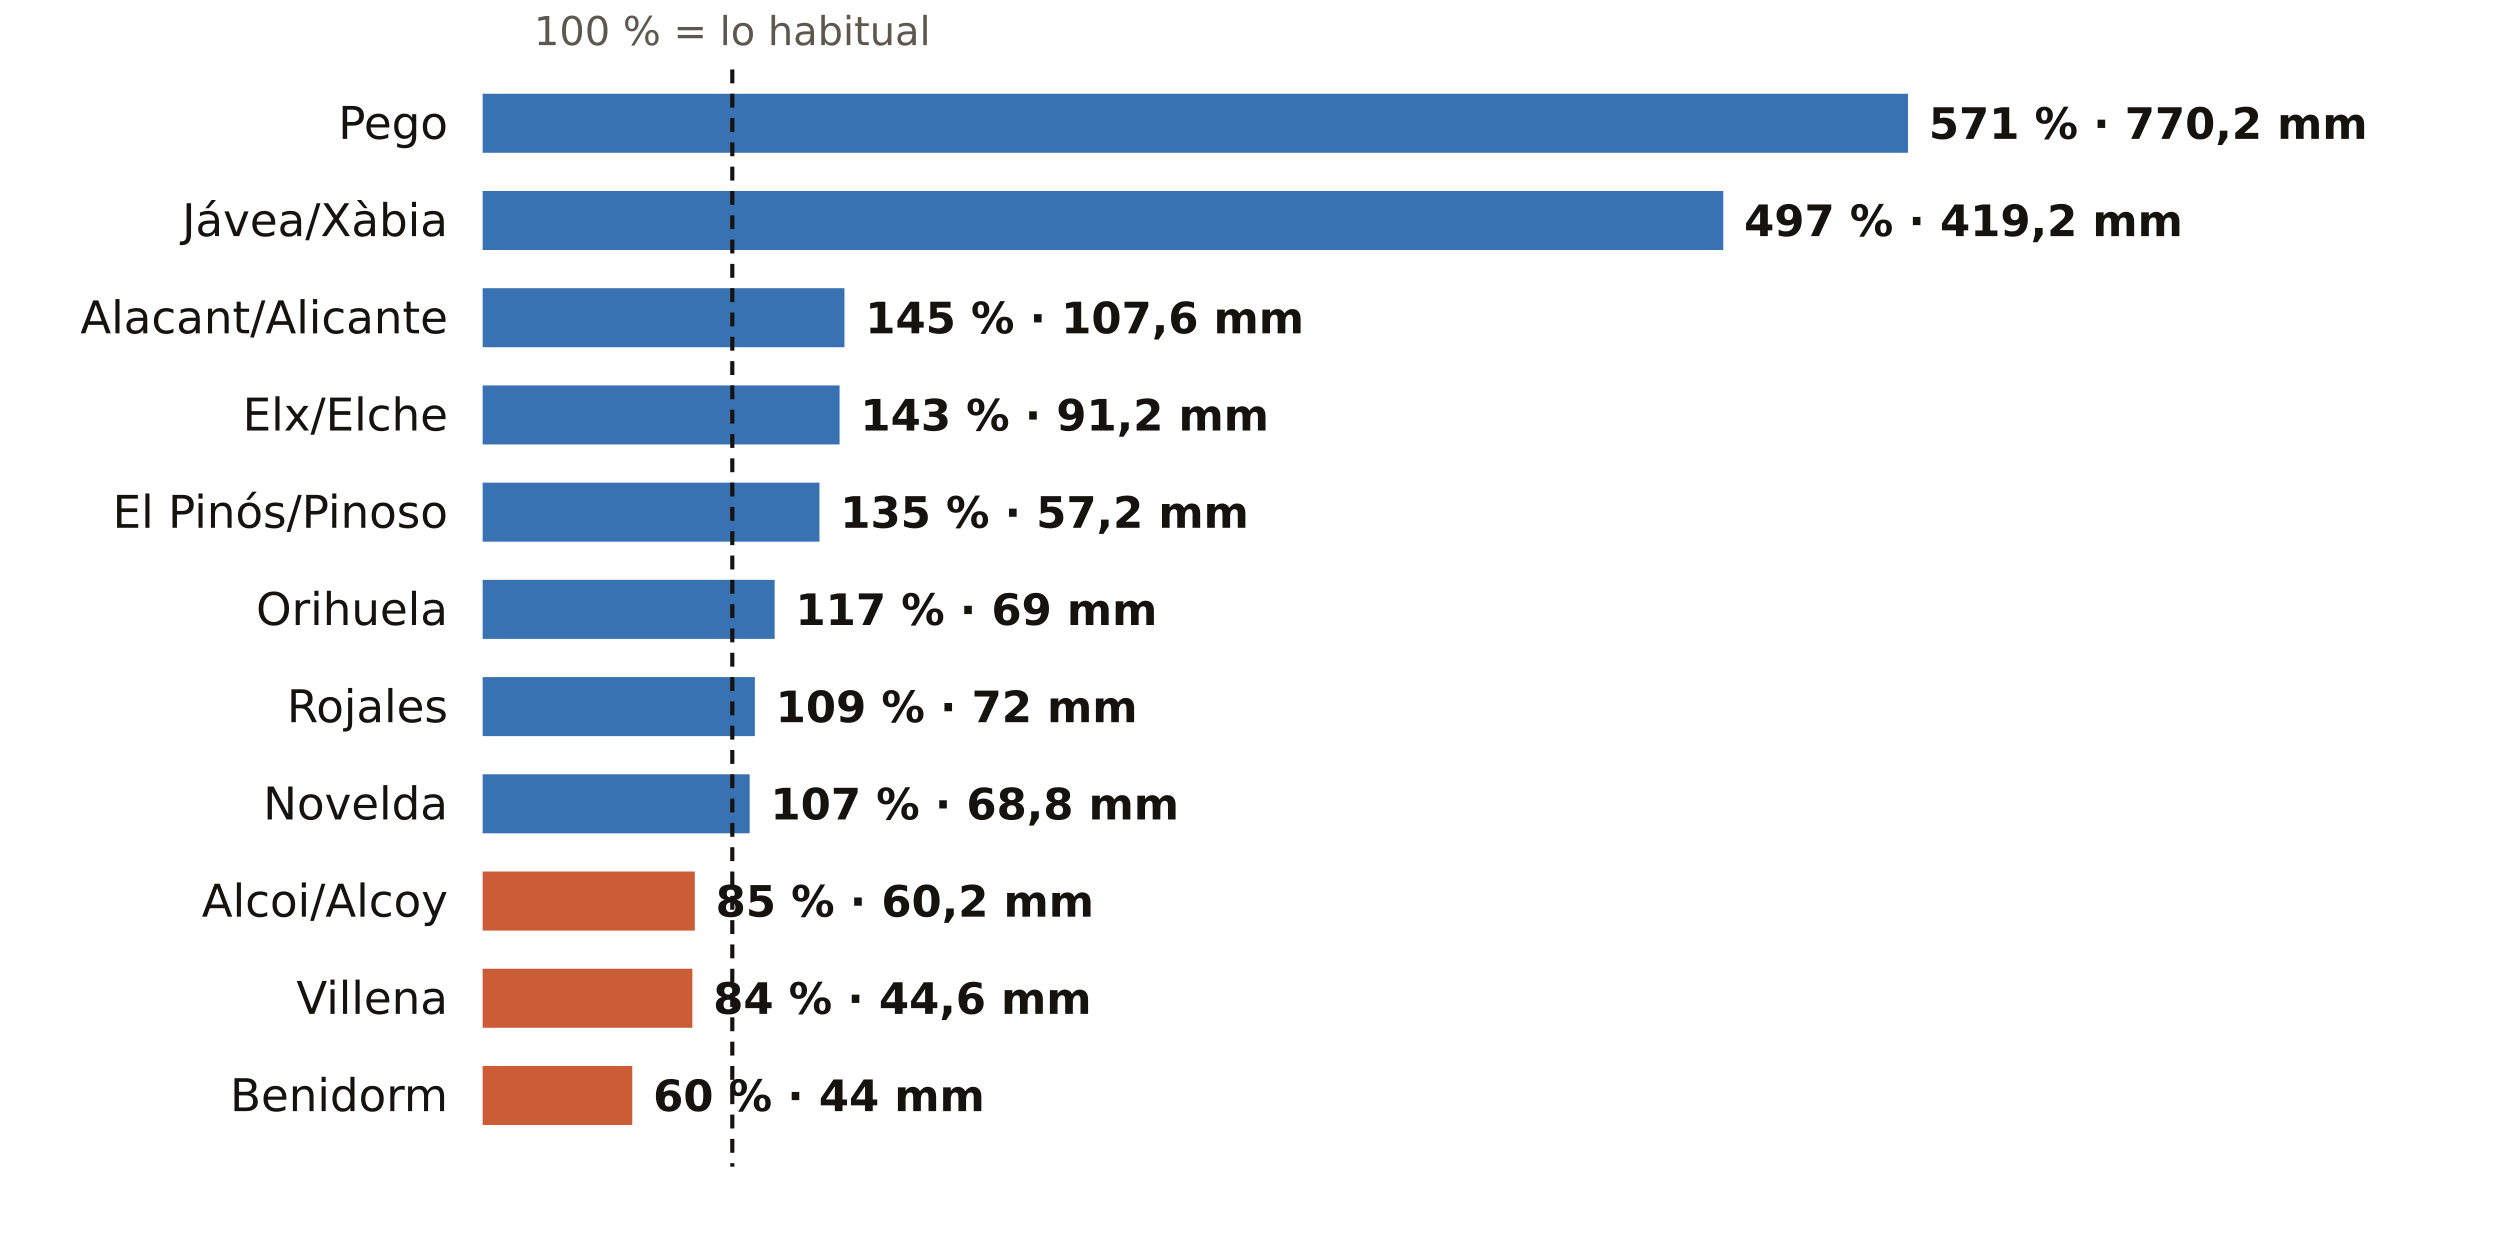
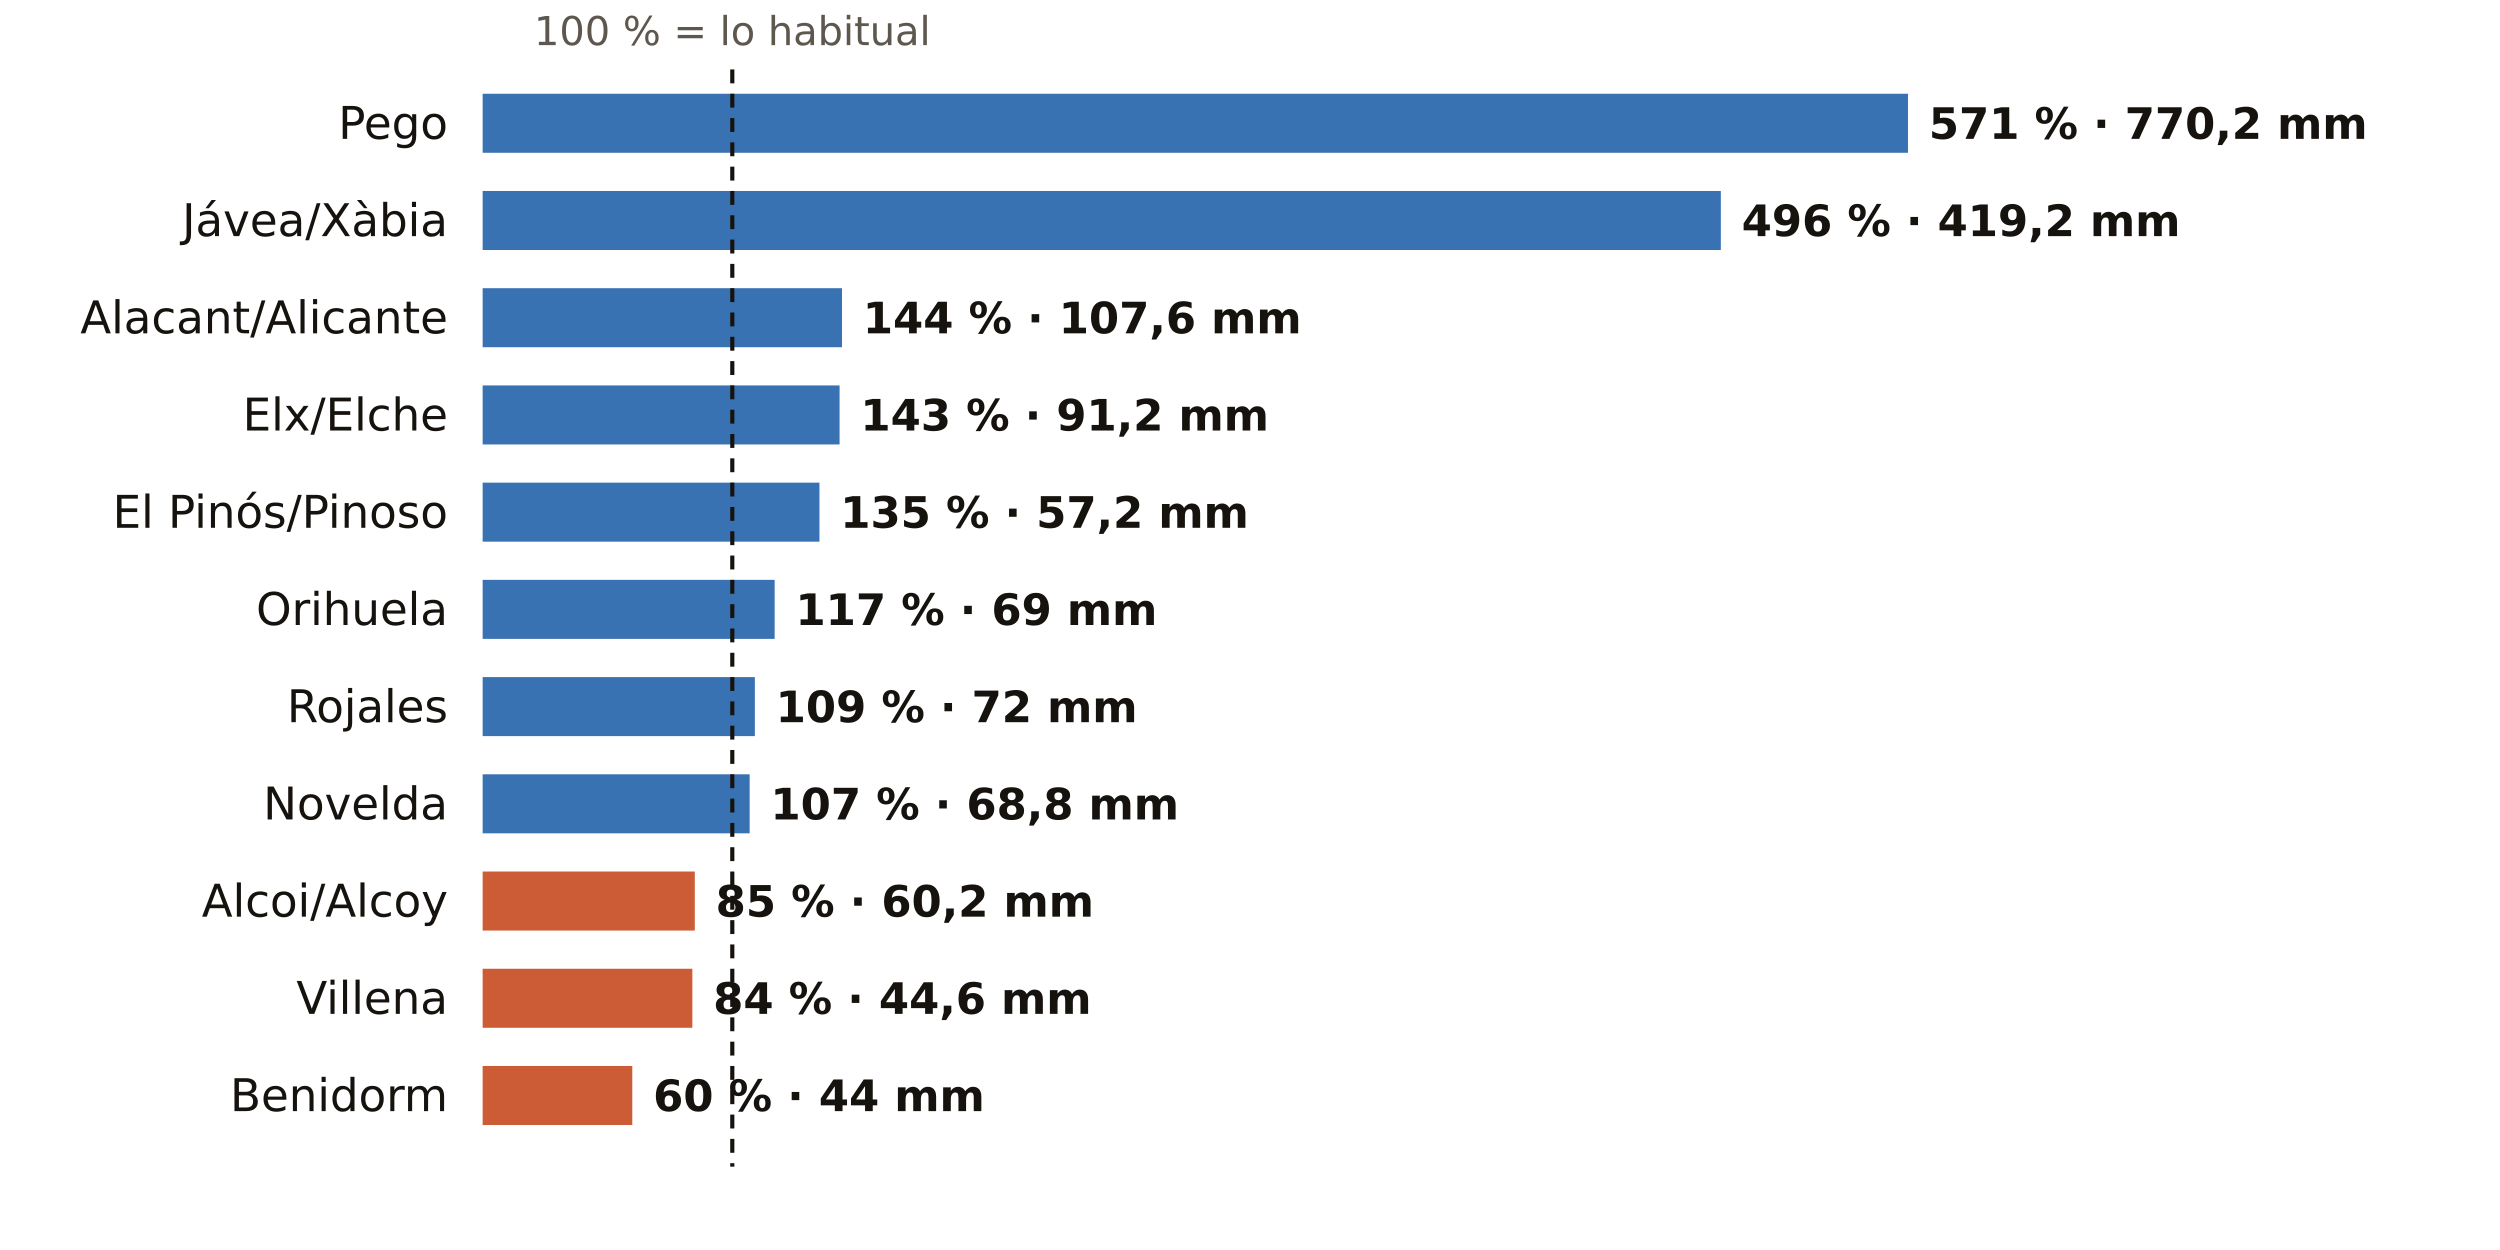
<svg xmlns="http://www.w3.org/2000/svg" viewBox="0 0 720 360" width="720" height="360" role="img" aria-label="El otoño en los pluviómetros de AEMET de Alicante: % de lo habitual">
  <rect width="720" height="360" fill="#FFFFFF" />
  <text x="210.9" y="13.0" font-size="11.5" fill="#5E574E" text-anchor="middle" font-weight="400" font-family="Public Sans, DejaVu Sans, Arial, sans-serif">100 % = lo habitual</text>
  <text x="129.0" y="40.0" font-size="13" fill="#16130F" text-anchor="end" font-weight="500" font-family="Public Sans, DejaVu Sans, Arial, sans-serif">Pego</text>
  <rect x="139" y="27" width="410.5" height="17" fill="#1F5FA8" opacity="0.88" />
  <text x="555.5" y="40.0" font-size="12.5" fill="#16130F" text-anchor="start" font-weight="600" font-family="Public Sans, DejaVu Sans, Arial, sans-serif">571 % · 770,2 mm</text>
  <text x="129.0" y="68.0" font-size="13" fill="#16130F" text-anchor="end" font-weight="500" font-family="Public Sans, DejaVu Sans, Arial, sans-serif">Jávea/Xàbia</text>
-   <rect x="139" y="55" width="357.3" height="17" fill="#1F5FA8" opacity="0.88" />
-   <text x="502.3" y="68.0" font-size="12.5" fill="#16130F" text-anchor="start" font-weight="600" font-family="Public Sans, DejaVu Sans, Arial, sans-serif">497 % · 419,2 mm</text>
+   <rect x="139" y="55" width="356.6" height="17" fill="#1F5FA8" opacity="0.88" />
+   <text x="501.6" y="68.0" font-size="12.5" fill="#16130F" text-anchor="start" font-weight="600" font-family="Public Sans, DejaVu Sans, Arial, sans-serif">496 % · 419,2 mm</text>
  <text x="129.0" y="96.0" font-size="13" fill="#16130F" text-anchor="end" font-weight="500" font-family="Public Sans, DejaVu Sans, Arial, sans-serif">Alacant/Alicante</text>
-   <rect x="139" y="83" width="104.2" height="17" fill="#1F5FA8" opacity="0.88" />
-   <text x="249.2" y="96.0" font-size="12.5" fill="#16130F" text-anchor="start" font-weight="600" font-family="Public Sans, DejaVu Sans, Arial, sans-serif">145 % · 107,6 mm</text>
+   <rect x="139" y="83" width="103.5" height="17" fill="#1F5FA8" opacity="0.88" />
+   <text x="248.5" y="96.0" font-size="12.5" fill="#16130F" text-anchor="start" font-weight="600" font-family="Public Sans, DejaVu Sans, Arial, sans-serif">144 % · 107,6 mm</text>
  <text x="129.0" y="124.0" font-size="13" fill="#16130F" text-anchor="end" font-weight="500" font-family="Public Sans, DejaVu Sans, Arial, sans-serif">Elx/Elche</text>
  <rect x="139" y="111" width="102.8" height="17" fill="#1F5FA8" opacity="0.88" />
  <text x="247.8" y="124.0" font-size="12.5" fill="#16130F" text-anchor="start" font-weight="600" font-family="Public Sans, DejaVu Sans, Arial, sans-serif">143 % · 91,2 mm</text>
  <text x="129.0" y="152.0" font-size="13" fill="#16130F" text-anchor="end" font-weight="500" font-family="Public Sans, DejaVu Sans, Arial, sans-serif">El Pinós/Pinoso</text>
  <rect x="139" y="139" width="97.0" height="17" fill="#1F5FA8" opacity="0.88" />
  <text x="242.0" y="152.0" font-size="12.5" fill="#16130F" text-anchor="start" font-weight="600" font-family="Public Sans, DejaVu Sans, Arial, sans-serif">135 % · 57,2 mm</text>
  <text x="129.0" y="180.0" font-size="13" fill="#16130F" text-anchor="end" font-weight="500" font-family="Public Sans, DejaVu Sans, Arial, sans-serif">Orihuela</text>
  <rect x="139" y="167" width="84.1" height="17" fill="#1F5FA8" opacity="0.88" />
  <text x="229.1" y="180.0" font-size="12.5" fill="#16130F" text-anchor="start" font-weight="600" font-family="Public Sans, DejaVu Sans, Arial, sans-serif">117 % · 69 mm</text>
  <text x="129.0" y="208.0" font-size="13" fill="#16130F" text-anchor="end" font-weight="500" font-family="Public Sans, DejaVu Sans, Arial, sans-serif">Rojales</text>
  <rect x="139" y="195" width="78.4" height="17" fill="#1F5FA8" opacity="0.88" />
  <text x="223.4" y="208.0" font-size="12.5" fill="#16130F" text-anchor="start" font-weight="600" font-family="Public Sans, DejaVu Sans, Arial, sans-serif">109 % · 72 mm</text>
  <text x="129.0" y="236.0" font-size="13" fill="#16130F" text-anchor="end" font-weight="500" font-family="Public Sans, DejaVu Sans, Arial, sans-serif">Novelda</text>
  <rect x="139" y="223" width="76.9" height="17" fill="#1F5FA8" opacity="0.88" />
  <text x="221.9" y="236.0" font-size="12.5" fill="#16130F" text-anchor="start" font-weight="600" font-family="Public Sans, DejaVu Sans, Arial, sans-serif">107 % · 68,8 mm</text>
  <text x="129.0" y="264.0" font-size="13" fill="#16130F" text-anchor="end" font-weight="500" font-family="Public Sans, DejaVu Sans, Arial, sans-serif">Alcoi/Alcoy</text>
  <rect x="139" y="251" width="61.1" height="17" fill="#C4461A" opacity="0.88" />
  <text x="206.1" y="264.0" font-size="12.5" fill="#16130F" text-anchor="start" font-weight="600" font-family="Public Sans, DejaVu Sans, Arial, sans-serif">85 % · 60,2 mm</text>
  <text x="129.0" y="292.0" font-size="13" fill="#16130F" text-anchor="end" font-weight="500" font-family="Public Sans, DejaVu Sans, Arial, sans-serif">Villena</text>
  <rect x="139" y="279" width="60.4" height="17" fill="#C4461A" opacity="0.88" />
  <text x="205.4" y="292.0" font-size="12.5" fill="#16130F" text-anchor="start" font-weight="600" font-family="Public Sans, DejaVu Sans, Arial, sans-serif">84 % · 44,6 mm</text>
  <text x="129.0" y="320.0" font-size="13" fill="#16130F" text-anchor="end" font-weight="500" font-family="Public Sans, DejaVu Sans, Arial, sans-serif">Benidorm</text>
  <rect x="139" y="307" width="43.1" height="17" fill="#C4461A" opacity="0.88" />
  <text x="188.1" y="320.0" font-size="12.5" fill="#16130F" text-anchor="start" font-weight="600" font-family="Public Sans, DejaVu Sans, Arial, sans-serif">60 % · 44 mm</text>
  <line x1="210.9" x2="210.9" y1="20" y2="336" stroke="#16130F" stroke-width="1.2" stroke-dasharray="4 3" />
</svg>
